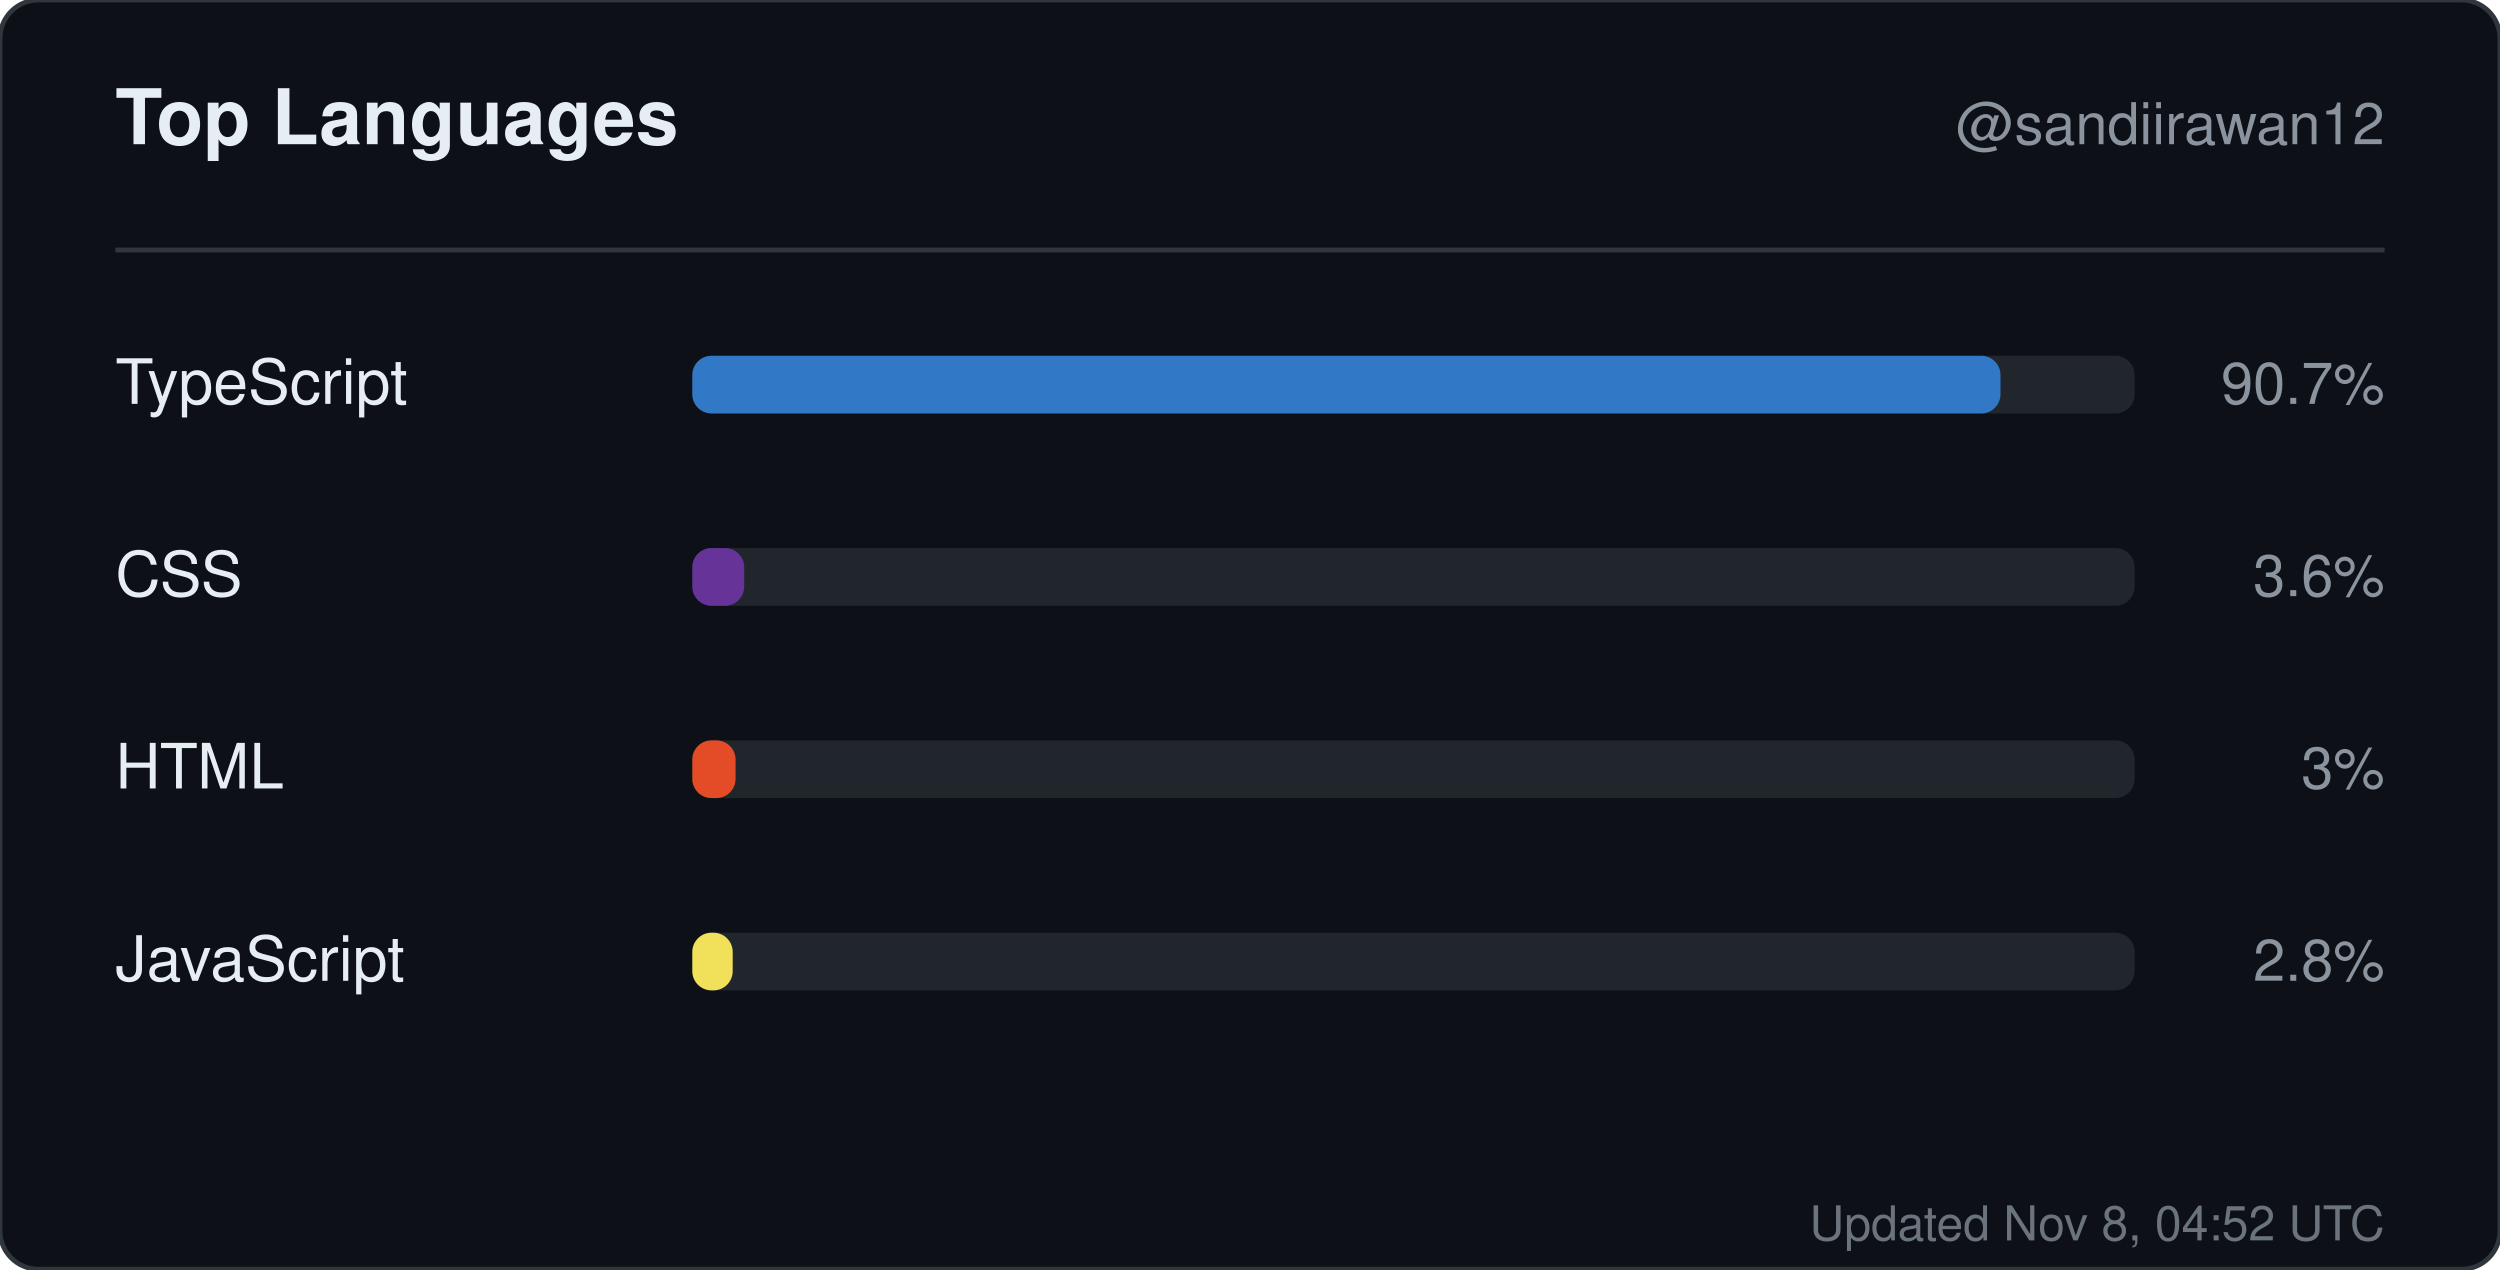
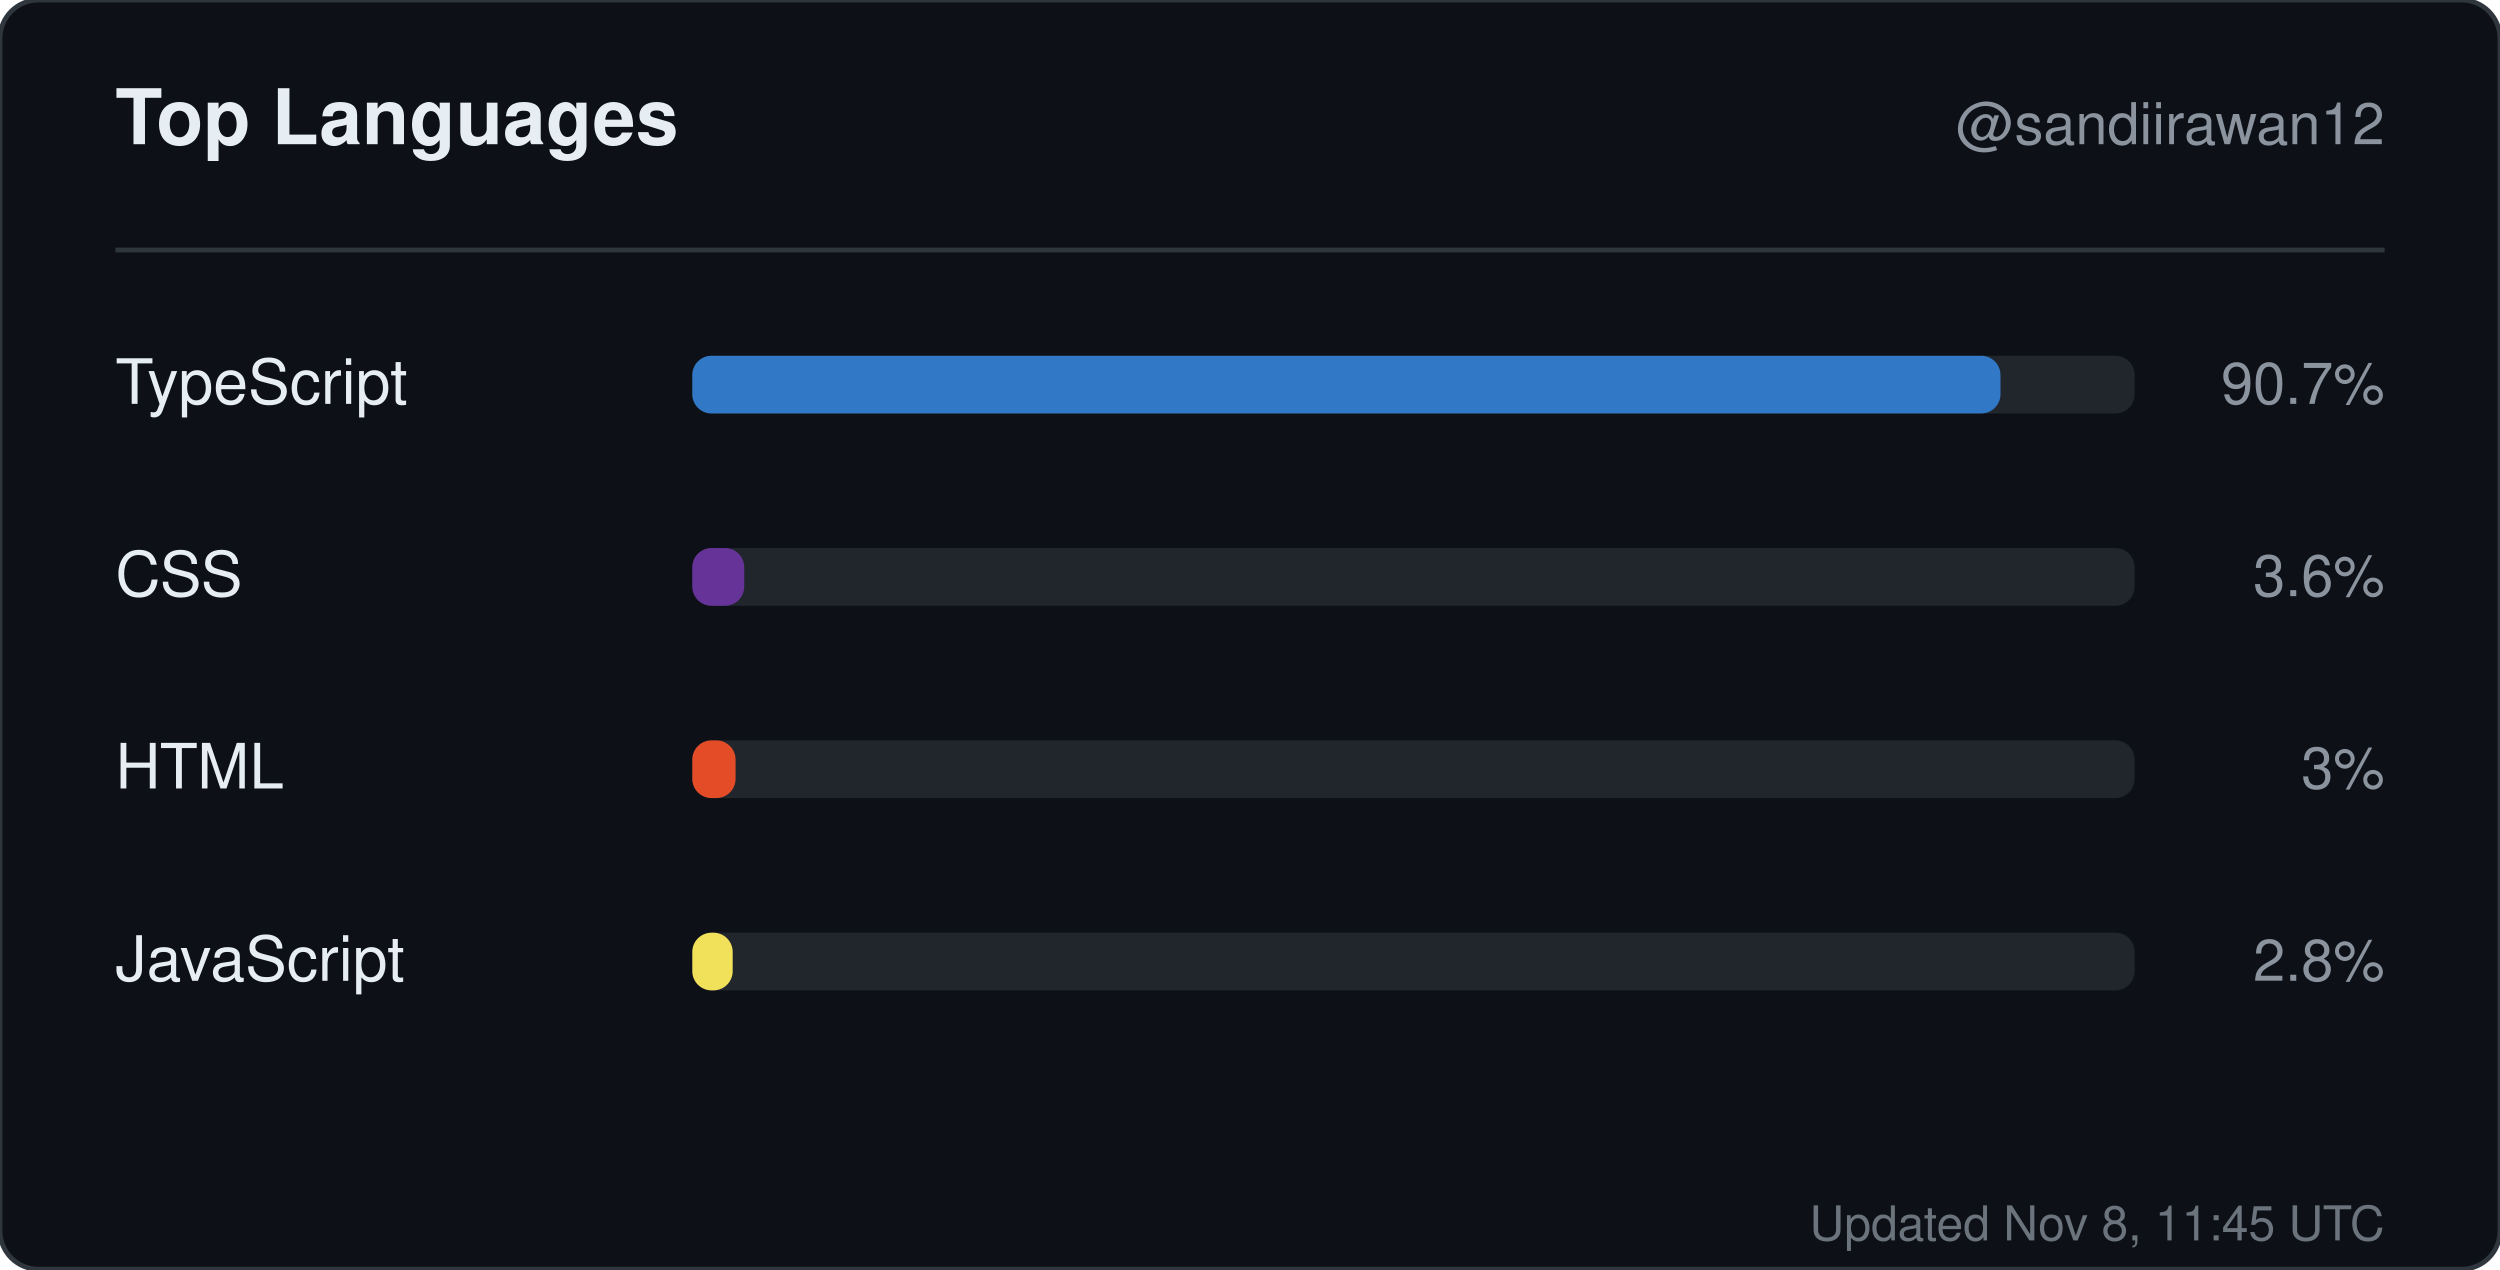
<svg xmlns="http://www.w3.org/2000/svg" width="520" height="264" viewBox="0 0 520 264" role="img" aria-label="Top languages for sandiirawan12">
  <rect width="520" height="264" rx="8" fill="#0d1117" stroke="#30363d" />
  <g font-family="-apple-system, BlinkMacSystemFont, Segoe UI, Helvetica, Arial, sans-serif">
    <text x="24" y="30" fill="#e6edf3" font-size="16" font-weight="700">Top Languages</text>
    <text x="496" y="30" fill="#8b949e" font-size="12" text-anchor="end">@sandiirawan12</text>
    <line x1="24" y1="52" x2="496" y2="52" stroke="#30363d" />
    <text x="24" y="84" fill="#e6edf3" font-size="13">TypeScript</text>
    <rect x="144" y="74" width="300" height="12" rx="4" fill="#21262d" />
    <rect x="144" y="74" width="272.1" height="12" rx="4" fill="#3178c6" />
    <text x="496" y="84" fill="#8b949e" font-size="12" text-anchor="end">90.7%</text>
    <text x="24" y="124" fill="#e6edf3" font-size="13">CSS</text>
    <rect x="144" y="114" width="300" height="12" rx="4" fill="#21262d" />
    <rect x="144" y="114" width="10.8" height="12" rx="4" fill="#663399" />
    <text x="496" y="124" fill="#8b949e" font-size="12" text-anchor="end">3.6%</text>
    <text x="24" y="164" fill="#e6edf3" font-size="13">HTML</text>
    <rect x="144" y="154" width="300" height="12" rx="4" fill="#21262d" />
    <rect x="144" y="154" width="9" height="12" rx="4" fill="#e34c26" />
    <text x="496" y="164" fill="#8b949e" font-size="12" text-anchor="end">3%</text>
    <text x="24" y="204" fill="#e6edf3" font-size="13">JavaScript</text>
    <rect x="144" y="194" width="300" height="12" rx="4" fill="#21262d" />
    <rect x="144" y="194" width="8.4" height="12" rx="4" fill="#f1e05a" />
    <text x="496" y="204" fill="#8b949e" font-size="12" text-anchor="end">2.8%</text>
-     <text x="496" y="258" fill="#8b949e" font-size="10" text-anchor="end" opacity="0.75">Updated Nov 8, 04:52 UTC</text>
+     <text x="496" y="258" fill="#8b949e" font-size="10" text-anchor="end" opacity="0.75">Updated Nov 8, 11:45 UTC</text>
  </g>
</svg>
